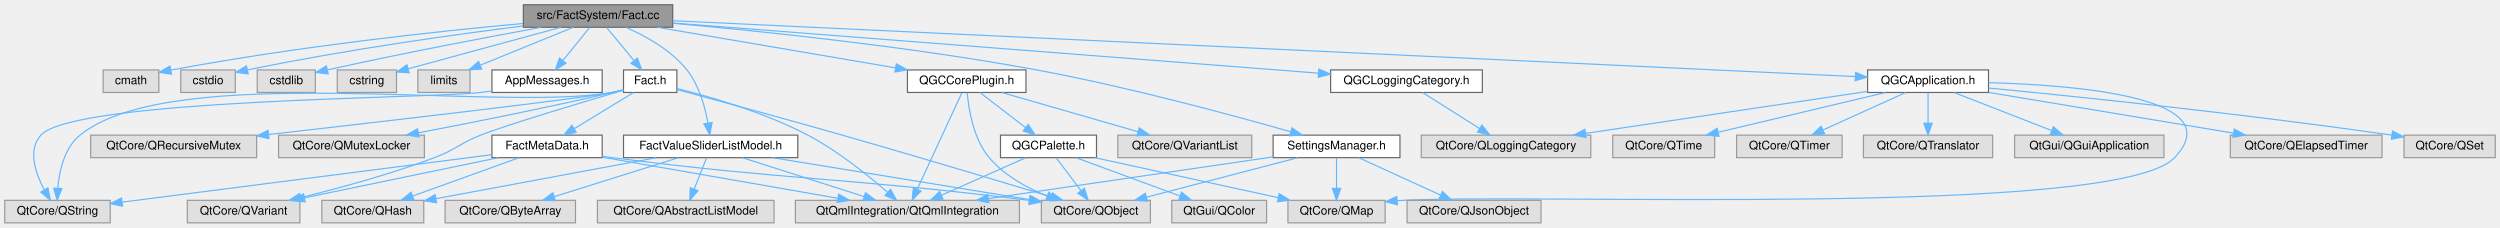
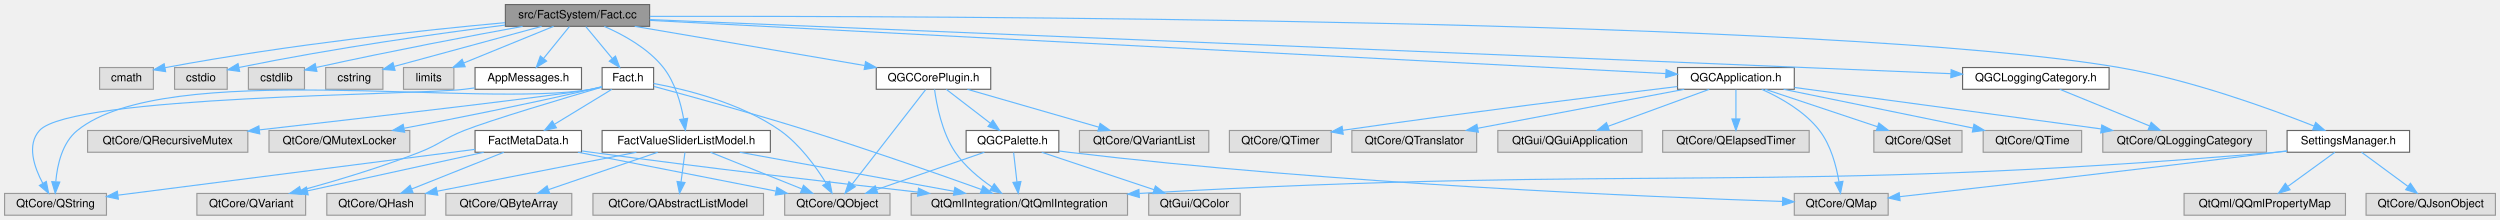
- <svg xmlns="http://www.w3.org/2000/svg" xmlns:xlink="http://www.w3.org/1999/xlink" width="2109pt" height="192pt" viewBox="0.00 0.00 2109.00 192.00">
+ <svg xmlns="http://www.w3.org/2000/svg" xmlns:xlink="http://www.w3.org/1999/xlink" width="2184pt" height="192pt" viewBox="0.00 0.00 2184.00 192.00">
  <g id="graph0" class="graph" transform="scale(1 1) rotate(0) translate(4 188)">
    <g id="Node000001" class="node">
      <g id="a_Node000001">
        <a xlink:title=" ">
          <polygon fill="#999999" stroke="#666666" points="563.5,-184 437.5,-184 437.5,-165 563.5,-165 563.5,-184" />
          <text text-anchor="middle" x="500.5" y="-172" font-family="Helvetica,sans-Serif" font-size="10.00">src/FactSystem/Fact.cc</text>
        </a>
      </g>
    </g>
    <g id="Node000002" class="node">
      <g id="a_Node000002">
        <a xlink:title=" ">
          <polygon fill="#e0e0e0" stroke="#999999" points="130,-129 83,-129 83,-110 130,-110 130,-129" />
          <text text-anchor="middle" x="106.5" y="-117" font-family="Helvetica,sans-Serif" font-size="10.00">cmath</text>
        </a>
      </g>
    </g>
    <g id="edge1_Node000001_Node000002" class="edge">
      <g id="a_edge1_Node000001_Node000002">
        <a xlink:title=" ">
          <path fill="none" stroke="#63b8ff" d="M437.19,-168.2C366.92,-161.75 250.05,-149.37 140.14,-128.88" />
          <polygon fill="#63b8ff" stroke="#63b8ff" points="140.69,-125.42 130.21,-127 139.39,-132.3 140.69,-125.42" />
        </a>
      </g>
    </g>
    <g id="Node000003" class="node">
      <g id="a_Node000003">
        <a xlink:title=" ">
          <polygon fill="#e0e0e0" stroke="#999999" points="194.5,-129 148.5,-129 148.5,-110 194.5,-110 194.5,-129" />
          <text text-anchor="middle" x="171.5" y="-117" font-family="Helvetica,sans-Serif" font-size="10.00">cstdio</text>
        </a>
      </g>
    </g>
    <g id="edge2_Node000001_Node000003" class="edge">
      <g id="a_edge2_Node000001_Node000003">
        <a xlink:title=" ">
          <path fill="none" stroke="#63b8ff" d="M437.28,-166.09C379.14,-158.81 290.41,-146.53 204.74,-129.06" />
          <polygon fill="#63b8ff" stroke="#63b8ff" points="205.35,-125.62 194.85,-127.02 203.93,-132.47 205.35,-125.62" />
        </a>
      </g>
    </g>
    <g id="Node000004" class="node">
      <g id="a_Node000004">
        <a xlink:title=" ">
          <polygon fill="#e0e0e0" stroke="#999999" points="262,-129 213,-129 213,-110 262,-110 262,-129" />
          <text text-anchor="middle" x="237.5" y="-117" font-family="Helvetica,sans-Serif" font-size="10.00">cstdlib</text>
        </a>
      </g>
    </g>
    <g id="edge3_Node000001_Node000004" class="edge">
      <g id="a_edge3_Node000001_Node000004">
        <a xlink:title=" ">
          <path fill="none" stroke="#63b8ff" d="M452.54,-164.95C408.28,-156.88 340.5,-144.09 272.39,-129.1" />
          <polygon fill="#63b8ff" stroke="#63b8ff" points="272.87,-125.62 262.35,-126.87 271.35,-132.45 272.87,-125.62" />
        </a>
      </g>
    </g>
    <g id="Node000005" class="node">
      <g id="a_Node000005">
        <a xlink:title=" ">
          <polygon fill="#e0e0e0" stroke="#999999" points="330.5,-129 280.5,-129 280.5,-110 330.5,-110 330.5,-129" />
          <text text-anchor="middle" x="305.5" y="-117" font-family="Helvetica,sans-Serif" font-size="10.00">cstring</text>
        </a>
      </g>
    </g>
    <g id="edge4_Node000001_Node000005" class="edge">
      <g id="a_edge4_Node000001_Node000005">
        <a xlink:title=" ">
          <path fill="none" stroke="#63b8ff" d="M469.17,-164.98C433.94,-155.41 376.89,-139.9 340.3,-129.96" />
          <polygon fill="#63b8ff" stroke="#63b8ff" points="341.12,-126.55 330.55,-127.31 339.29,-133.31 341.12,-126.55" />
        </a>
      </g>
    </g>
    <g id="Node000006" class="node">
      <g id="a_Node000006">
        <a xlink:title=" ">
          <polygon fill="#e0e0e0" stroke="#999999" points="392.5,-129 348.5,-129 348.5,-110 392.5,-110 392.5,-129" />
          <text text-anchor="middle" x="370.5" y="-117" font-family="Helvetica,sans-Serif" font-size="10.00">limits</text>
        </a>
      </g>
    </g>
    <g id="edge5_Node000001_Node000006" class="edge">
      <g id="a_edge5_Node000001_Node000006">
        <a xlink:title=" ">
          <path fill="none" stroke="#63b8ff" d="M479.61,-164.98C458.42,-156.34 425.37,-142.87 401.2,-133.02" />
          <polygon fill="#63b8ff" stroke="#63b8ff" points="402.35,-129.7 391.77,-129.17 399.71,-136.19 402.35,-129.7" />
        </a>
      </g>
    </g>
    <g id="Node000007" class="node">
      <g id="a_Node000007">
        <a xlink:href="Fact_8h.html" target="_top" xlink:title=" ">
          <polygon fill="white" stroke="#666666" points="567,-129 522,-129 522,-110 567,-110 567,-129" />
          <text text-anchor="middle" x="544.5" y="-117" font-family="Helvetica,sans-Serif" font-size="10.00">Fact.h</text>
        </a>
      </g>
    </g>
    <g id="edge6_Node000001_Node000007" class="edge">
      <g id="a_edge6_Node000001_Node000007">
        <a xlink:title=" ">
          <path fill="none" stroke="#63b8ff" d="M507.77,-164.75C514.04,-157.18 523.29,-146.05 530.93,-136.84" />
          <polygon fill="#63b8ff" stroke="#63b8ff" points="533.67,-139.02 537.37,-129.09 528.29,-134.55 533.67,-139.02" />
        </a>
      </g>
    </g>
    <g id="Node000016" class="node">
      <g id="a_Node000016">
        <a xlink:href="FactValueSliderListModel_8h.html" target="_top" xlink:title=" ">
          <polygon fill="white" stroke="#666666" points="669,-74 522,-74 522,-55 669,-55 669,-74" />
          <text text-anchor="middle" x="595.5" y="-62" font-family="Helvetica,sans-Serif" font-size="10.00">FactValueSliderListModel.h</text>
        </a>
      </g>
    </g>
    <g id="edge19_Node000001_Node000016" class="edge">
      <g id="a_edge19_Node000001_Node000016">
        <a xlink:title=" ">
          <path fill="none" stroke="#63b8ff" d="M523.93,-164.91C540.53,-157.7 562.15,-145.85 575.5,-129 585.71,-116.12 590.75,-97.96 593.21,-84.36" />
          <polygon fill="#63b8ff" stroke="#63b8ff" points="596.71,-84.63 594.73,-74.22 589.78,-83.59 596.71,-84.63" />
        </a>
      </g>
    </g>
    <g id="Node000019" class="node">
      <g id="a_Node000019">
        <a xlink:href="AppMessages_8h.html" target="_top" xlink:title=" ">
          <polygon fill="white" stroke="#666666" points="504,-129 411,-129 411,-110 504,-110 504,-129" />
          <text text-anchor="middle" x="457.5" y="-117" font-family="Helvetica,sans-Serif" font-size="10.00">AppMessages.h</text>
        </a>
      </g>
    </g>
    <g id="edge25_Node000001_Node000019" class="edge">
      <g id="a_edge25_Node000001_Node000019">
        <a xlink:title=" ">
          <path fill="none" stroke="#63b8ff" d="M493.4,-164.75C487.33,-157.26 478.41,-146.28 470.99,-137.13" />
          <polygon fill="#63b8ff" stroke="#63b8ff" points="473.49,-134.65 464.47,-129.09 468.05,-139.06 473.49,-134.65" />
        </a>
      </g>
    </g>
    <g id="Node000020" class="node">
      <g id="a_Node000020">
        <a xlink:href="QGCApplication_8h.html" target="_top" xlink:title=" ">
-           <polygon fill="white" stroke="#666666" points="1673.5,-129 1571.5,-129 1571.5,-110 1673.5,-110 1673.5,-129" />
-           <text text-anchor="middle" x="1622.5" y="-117" font-family="Helvetica,sans-Serif" font-size="10.00">QGCApplication.h</text>
+           <polygon fill="white" stroke="#666666" points="1563.5,-129 1461.5,-129 1461.5,-110 1563.5,-110 1563.5,-129" />
+           <text text-anchor="middle" x="1512.5" y="-117" font-family="Helvetica,sans-Serif" font-size="10.00">QGCApplication.h</text>
        </a>
      </g>
    </g>
    <g id="edge27_Node000001_Node000020" class="edge">
      <g id="a_edge27_Node000001_Node000020">
        <a xlink:title=" ">
-           <path fill="none" stroke="#63b8ff" d="M563.63,-170.52C761.19,-161.19 1365.99,-132.62 1561.12,-123.4" />
-           <polygon fill="#63b8ff" stroke="#63b8ff" points="1561.37,-126.89 1571.19,-122.92 1561.04,-119.9 1561.37,-126.89" />
+           <path fill="none" stroke="#63b8ff" d="M563.81,-170.18C746.22,-160.63 1271.4,-133.13 1451.24,-123.71" />
+           <polygon fill="#63b8ff" stroke="#63b8ff" points="1451.51,-127.2 1461.32,-123.18 1451.15,-120.21 1451.51,-127.2" />
        </a>
      </g>
    </g>
    <g id="Node000029" class="node">
      <g id="a_Node000029">
        <a xlink:href="QGCCorePlugin_8h.html" target="_top" xlink:title=" ">
          <polygon fill="white" stroke="#666666" points="861.5,-129 761.5,-129 761.5,-110 861.5,-110 861.5,-129" />
          <text text-anchor="middle" x="811.5" y="-117" font-family="Helvetica,sans-Serif" font-size="10.00">QGCCorePlugin.h</text>
        </a>
      </g>
    </g>
    <g id="edge36_Node000001_Node000029" class="edge">
      <g id="a_edge36_Node000001_Node000029">
        <a xlink:title=" ">
          <path fill="none" stroke="#63b8ff" d="M550.47,-164.98C605.14,-155.67 692.75,-140.74 751.2,-130.78" />
          <polygon fill="#63b8ff" stroke="#63b8ff" points="752.13,-134.17 761.4,-129.04 750.95,-127.27 752.13,-134.17" />
        </a>
      </g>
    </g>
    <g id="Node000033" class="node">
      <g id="a_Node000033">
        <a xlink:href="QGCLoggingCategory_8h.html" target="_top" xlink:title=" ">
-           <polygon fill="white" stroke="#666666" points="1246.5,-129 1118.5,-129 1118.5,-110 1246.5,-110 1246.5,-129" />
-           <text text-anchor="middle" x="1182.5" y="-117" font-family="Helvetica,sans-Serif" font-size="10.00">QGCLoggingCategory.h</text>
+           <polygon fill="white" stroke="#666666" points="1838.5,-129 1710.5,-129 1710.5,-110 1838.5,-110 1838.5,-129" />
+           <text text-anchor="middle" x="1774.5" y="-117" font-family="Helvetica,sans-Serif" font-size="10.00">QGCLoggingCategory.h</text>
        </a>
      </g>
    </g>
    <g id="edge45_Node000001_Node000033" class="edge">
      <g id="a_edge45_Node000001_Node000033">
        <a xlink:title=" ">
-           <path fill="none" stroke="#63b8ff" d="M563.74,-168.59C690.06,-158.77 973.02,-136.78 1108.05,-126.29" />
-           <polygon fill="#63b8ff" stroke="#63b8ff" points="1108.6,-129.75 1118.3,-125.49 1108.05,-122.77 1108.6,-129.75" />
+           <path fill="none" stroke="#63b8ff" d="M563.63,-170.89C729.16,-164.05 1189.35,-145.01 1572.5,-129 1614.83,-127.23 1662.16,-125.24 1700.35,-123.63" />
+           <polygon fill="#63b8ff" stroke="#63b8ff" points="1700.52,-127.13 1710.36,-123.21 1700.22,-120.13 1700.52,-127.13" />
        </a>
      </g>
    </g>
    <g id="Node000034" class="node">
      <g id="a_Node000034">
        <a xlink:href="SettingsManager_8h.html" target="_top" xlink:title=" ">
-           <polygon fill="white" stroke="#666666" points="1177,-74 1070,-74 1070,-55 1177,-55 1177,-74" />
-           <text text-anchor="middle" x="1123.5" y="-62" font-family="Helvetica,sans-Serif" font-size="10.00">SettingsManager.h</text>
+           <polygon fill="white" stroke="#666666" points="2101,-74 1994,-74 1994,-55 2101,-55 2101,-74" />
+           <text text-anchor="middle" x="2047.5" y="-62" font-family="Helvetica,sans-Serif" font-size="10.00">SettingsManager.h</text>
        </a>
      </g>
    </g>
    <g id="edge47_Node000001_Node000034" class="edge">
      <g id="a_edge47_Node000001_Node000034">
        <a xlink:title=" ">
-           <path fill="none" stroke="#63b8ff" d="M563.71,-168.34C637.67,-161.75 763.62,-148.76 870.5,-129 947.36,-114.79 1035.59,-90.87 1084.92,-76.8" />
-           <polygon fill="#63b8ff" stroke="#63b8ff" points="1085.9,-80.16 1094.54,-74.04 1083.97,-73.43 1085.9,-80.16" />
+           <path fill="none" stroke="#63b8ff" d="M563.71,-173.7C795.17,-174.1 1596,-172.23 1847.5,-129 1909.46,-118.35 1978.77,-93.2 2017.37,-77.94" />
+           <polygon fill="#63b8ff" stroke="#63b8ff" points="2018.97,-81.07 2026.95,-74.1 2016.37,-74.57 2018.97,-81.07" />
        </a>
      </g>
    </g>
    <g id="Node000008" class="node">
      <g id="a_Node000008">
        <a xlink:title=" ">
          <polygon fill="#e0e0e0" stroke="#999999" points="354,-74 231,-74 231,-55 354,-55 354,-74" />
          <text text-anchor="middle" x="292.5" y="-62" font-family="Helvetica,sans-Serif" font-size="10.00">QtCore/QMutexLocker</text>
        </a>
      </g>
    </g>
    <g id="edge7_Node000007_Node000008" class="edge">
      <g id="a_edge7_Node000007_Node000008">
        <a xlink:title=" ">
          <path fill="none" stroke="#63b8ff" d="M521.82,-112.29C518.69,-111.49 515.52,-110.71 512.5,-110 457.23,-97.08 393.64,-84.46 349.08,-75.98" />
          <polygon fill="#63b8ff" stroke="#63b8ff" points="349.51,-72.49 339.03,-74.07 348.2,-79.37 349.51,-72.49" />
        </a>
      </g>
    </g>
    <g id="Node000009" class="node">
      <g id="a_Node000009">
        <a xlink:title=" ">
-           <polygon fill="#e0e0e0" stroke="#999999" points="966.5,-19 874.5,-19 874.5,0 966.5,0 966.5,-19" />
-           <text text-anchor="middle" x="920.5" y="-7" font-family="Helvetica,sans-Serif" font-size="10.00">QtCore/QObject</text>
+           <polygon fill="#e0e0e0" stroke="#999999" points="773.5,-19 681.5,-19 681.5,0 773.5,0 773.5,-19" />
+           <text text-anchor="middle" x="727.5" y="-7" font-family="Helvetica,sans-Serif" font-size="10.00">QtCore/QObject</text>
        </a>
      </g>
    </g>
    <g id="edge8_Node000007_Node000009" class="edge">
      <g id="a_edge8_Node000007_Node000009">
        <a xlink:title=" ">
-           <path fill="none" stroke="#63b8ff" d="M567.08,-112.45C598.42,-104.03 656.86,-88.18 706.5,-74 768.42,-56.31 840.13,-34.83 882.82,-21.93" />
-           <polygon fill="#63b8ff" stroke="#63b8ff" points="883.95,-25.25 892.51,-19 881.93,-18.55 883.95,-25.25" />
+           <path fill="none" stroke="#63b8ff" d="M567,-115.06C594.99,-109.91 643.25,-98.11 677.5,-74 694.65,-61.93 708.82,-42.3 717.65,-28.06" />
+           <polygon fill="#63b8ff" stroke="#63b8ff" points="720.8,-29.61 722.87,-19.22 714.77,-26.05 720.8,-29.61" />
        </a>
      </g>
    </g>
    <g id="Node000010" class="node">
      <g id="a_Node000010">
        <a xlink:title=" ">
          <polygon fill="#e0e0e0" stroke="#999999" points="212.5,-74 72.5,-74 72.5,-55 212.5,-55 212.5,-74" />
          <text text-anchor="middle" x="142.5" y="-62" font-family="Helvetica,sans-Serif" font-size="10.00">QtCore/QRecursiveMutex</text>
        </a>
      </g>
    </g>
    <g id="edge9_Node000007_Node000010" class="edge">
      <g id="a_edge9_Node000007_Node000010">
        <a xlink:title=" ">
          <path fill="none" stroke="#63b8ff" d="M521.86,-112.07C518.73,-111.3 515.55,-110.59 512.5,-110 484.78,-104.68 322.92,-85.93 222.68,-74.54" />
          <polygon fill="#63b8ff" stroke="#63b8ff" points="222.91,-71.04 212.58,-73.39 222.12,-78 222.91,-71.04" />
        </a>
      </g>
    </g>
    <g id="Node000011" class="node">
      <g id="a_Node000011">
        <a xlink:title=" ">
          <polygon fill="#e0e0e0" stroke="#999999" points="89,-19 0,-19 0,0 89,0 89,-19" />
          <text text-anchor="middle" x="44.5" y="-7" font-family="Helvetica,sans-Serif" font-size="10.00">QtCore/QString</text>
        </a>
      </g>
    </g>
    <g id="edge10_Node000007_Node000011" class="edge">
      <g id="a_edge10_Node000007_Node000011">
        <a xlink:title=" ">
          <path fill="none" stroke="#63b8ff" d="M521.89,-111.95C518.75,-111.21 515.56,-110.52 512.5,-110 413.84,-93.08 141.33,-136.94 63.5,-74 50.37,-63.38 46.05,-44.07 44.75,-29.52" />
          <polygon fill="#63b8ff" stroke="#63b8ff" points="48.23,-28.95 44.25,-19.13 41.24,-29.29 48.23,-28.95" />
        </a>
      </g>
    </g>
    <g id="Node000012" class="node">
      <g id="a_Node000012">
        <a xlink:title=" ">
-           <polygon fill="#e0e0e0" stroke="#999999" points="249,-19 154,-19 154,0 249,0 249,-19" />
-           <text text-anchor="middle" x="201.5" y="-7" font-family="Helvetica,sans-Serif" font-size="10.00">QtCore/QVariant</text>
+           <polygon fill="#e0e0e0" stroke="#999999" points="263,-19 168,-19 168,0 263,0 263,-19" />
+           <text text-anchor="middle" x="215.5" y="-7" font-family="Helvetica,sans-Serif" font-size="10.00">QtCore/QVariant</text>
        </a>
      </g>
    </g>
    <g id="edge11_Node000007_Node000012" class="edge">
      <g id="a_edge11_Node000007_Node000012">
        <a xlink:title=" ">
-           <path fill="none" stroke="#63b8ff" d="M521.92,-111.93C487.53,-101.84 423.68,-82.79 401.5,-74 383.58,-66.89 380.53,-61.82 362.5,-55 325.54,-41.03 282.32,-29.32 249.96,-21.43" />
-           <polygon fill="#63b8ff" stroke="#63b8ff" points="250.41,-17.93 239.86,-19 248.77,-24.74 250.41,-17.93" />
+           <path fill="none" stroke="#63b8ff" d="M521.92,-111.93C487.53,-101.84 423.68,-82.79 401.5,-74 383.58,-66.89 380.45,-62.04 362.5,-55 328.41,-41.64 288.6,-29.81 259.01,-21.71" />
+           <polygon fill="#63b8ff" stroke="#63b8ff" points="259.57,-18.23 249,-19 257.74,-24.99 259.57,-18.23" />
        </a>
      </g>
    </g>
    <g id="Node000013" class="node">
      <g id="a_Node000013">
        <a xlink:title=" ">
-           <polygon fill="#e0e0e0" stroke="#999999" points="856,-19 667,-19 667,0 856,0 856,-19" />
-           <text text-anchor="middle" x="761.5" y="-7" font-family="Helvetica,sans-Serif" font-size="10.00">QtQmlIntegration/QtQmlIntegration</text>
+           <polygon fill="#e0e0e0" stroke="#999999" points="981,-19 792,-19 792,0 981,0 981,-19" />
+           <text text-anchor="middle" x="886.5" y="-7" font-family="Helvetica,sans-Serif" font-size="10.00">QtQmlIntegration/QtQmlIntegration</text>
        </a>
      </g>
    </g>
    <g id="edge12_Node000007_Node000013" class="edge">
      <g id="a_edge12_Node000007_Node000013">
        <a xlink:title=" ">
-           <path fill="none" stroke="#63b8ff" d="M567.05,-113.34C594.25,-106.59 640.88,-93.3 677.5,-74 702.84,-60.64 728.63,-39.85 744.82,-25.72" />
-           <polygon fill="#63b8ff" stroke="#63b8ff" points="747.22,-28.28 752.37,-19.02 742.57,-23.05 747.22,-28.28" />
+           <path fill="none" stroke="#63b8ff" d="M567.23,-112.47C597.87,-104.26 654.05,-88.86 701.5,-74 754.97,-57.26 816.36,-35.72 853.25,-22.52" />
+           <polygon fill="#63b8ff" stroke="#63b8ff" points="854.75,-25.7 862.98,-19.03 852.39,-19.12 854.75,-25.7" />
        </a>
      </g>
    </g>
    <g id="Node000014" class="node">
      <g id="a_Node000014">
        <a xlink:href="FactMetaData_8h.html" target="_top" xlink:title=" ">
          <polygon fill="white" stroke="#666666" points="504,-74 411,-74 411,-55 504,-55 504,-74" />
          <text text-anchor="middle" x="457.5" y="-62" font-family="Helvetica,sans-Serif" font-size="10.00">FactMetaData.h</text>
        </a>
      </g>
    </g>
    <g id="edge13_Node000007_Node000014" class="edge">
      <g id="a_edge13_Node000007_Node000014">
        <a xlink:title=" ">
          <path fill="none" stroke="#63b8ff" d="M530.52,-109.98C517.03,-101.77 496.37,-89.18 480.46,-79.49" />
          <polygon fill="#63b8ff" stroke="#63b8ff" points="482.09,-76.38 471.73,-74.17 478.45,-82.36 482.09,-76.38" />
        </a>
      </g>
    </g>
    <g id="edge15_Node000014_Node000009" class="edge">
      <g id="a_edge15_Node000014_Node000009">
        <a xlink:title=" ">
-           <path fill="none" stroke="#63b8ff" d="M504.28,-56.1C507.06,-55.72 509.82,-55.34 512.5,-55 665.28,-35.39 706.8,-38.66 864.33,-18.95" />
-           <polygon fill="#63b8ff" stroke="#63b8ff" points="864.9,-22.41 874.38,-17.68 864.02,-15.46 864.9,-22.41" />
+           <path fill="none" stroke="#63b8ff" d="M500.88,-54.98C547.88,-45.76 622.93,-31.03 673.66,-21.07" />
+           <polygon fill="#63b8ff" stroke="#63b8ff" points="674.64,-24.44 683.78,-19.08 673.29,-17.57 674.64,-24.44" />
        </a>
      </g>
    </g>
    <g id="edge16_Node000014_Node000011" class="edge">
      <g id="a_edge16_Node000014_Node000011">
        <a xlink:title=" ">
          <path fill="none" stroke="#63b8ff" d="M410.93,-57.52C334.05,-47.66 180.98,-28.01 99.12,-17.51" />
          <polygon fill="#63b8ff" stroke="#63b8ff" points="99.39,-14.02 89.02,-16.21 98.5,-20.96 99.39,-14.02" />
        </a>
      </g>
    </g>
    <g id="edge17_Node000014_Node000012" class="edge">
      <g id="a_edge17_Node000014_Node000012">
        <a xlink:title=" ">
-           <path fill="none" stroke="#63b8ff" d="M416.37,-54.98C371.9,-45.78 300.95,-31.09 252.85,-21.13" />
-           <polygon fill="#63b8ff" stroke="#63b8ff" points="253.46,-17.68 242.95,-19.08 252.04,-24.54 253.46,-17.68" />
+           <path fill="none" stroke="#63b8ff" d="M418.62,-54.98C376.76,-45.82 310.07,-31.21 264.62,-21.26" />
+           <polygon fill="#63b8ff" stroke="#63b8ff" points="265.2,-17.8 254.69,-19.08 263.71,-24.64 265.2,-17.8" />
        </a>
      </g>
    </g>
    <g id="edge18_Node000014_Node000013" class="edge">
      <g id="a_edge18_Node000014_Node000013">
        <a xlink:title=" ">
-           <path fill="none" stroke="#63b8ff" d="M504,-55.39C557.27,-46.11 644.65,-30.87 702.63,-20.76" />
-           <polygon fill="#63b8ff" stroke="#63b8ff" points="703.49,-24.17 712.74,-19 702.29,-17.27 703.49,-24.17" />
+           <path fill="none" stroke="#63b8ff" d="M504.29,-56.15C507.07,-55.75 509.82,-55.37 512.5,-55 610,-41.67 722.11,-28.63 797.97,-20.15" />
+           <polygon fill="#63b8ff" stroke="#63b8ff" points="798.41,-23.63 807.96,-19.04 797.63,-16.67 798.41,-23.63" />
        </a>
      </g>
    </g>
    <g id="Node000015" class="node">
      <g id="a_Node000015">
        <a xlink:title=" ">
-           <polygon fill="#e0e0e0" stroke="#999999" points="353.5,-19 267.5,-19 267.5,0 353.5,0 353.5,-19" />
-           <text text-anchor="middle" x="310.5" y="-7" font-family="Helvetica,sans-Serif" font-size="10.00">QtCore/QHash</text>
+           <polygon fill="#e0e0e0" stroke="#999999" points="367.5,-19 281.5,-19 281.5,0 367.5,0 367.5,-19" />
+           <text text-anchor="middle" x="324.5" y="-7" font-family="Helvetica,sans-Serif" font-size="10.00">QtCore/QHash</text>
        </a>
      </g>
    </g>
    <g id="edge14_Node000014_Node000015" class="edge">
      <g id="a_edge14_Node000014_Node000015">
        <a xlink:title=" ">
-           <path fill="none" stroke="#63b8ff" d="M433.88,-54.98C409.6,-46.23 371.55,-32.51 344.13,-22.62" />
-           <polygon fill="#63b8ff" stroke="#63b8ff" points="345.14,-19.27 334.55,-19.17 342.77,-25.85 345.14,-19.27" />
+           <path fill="none" stroke="#63b8ff" d="M436.13,-54.98C414.35,-46.3 380.34,-32.75 355.58,-22.88" />
+           <polygon fill="#63b8ff" stroke="#63b8ff" points="356.84,-19.62 346.26,-19.17 354.25,-26.12 356.84,-19.62" />
        </a>
      </g>
    </g>
    <g id="edge23_Node000016_Node000009" class="edge">
      <g id="a_edge23_Node000016_Node000009">
        <a xlink:title=" ">
-           <path fill="none" stroke="#63b8ff" d="M647.72,-54.98C707,-45.32 803.36,-29.6 864.26,-19.67" />
-           <polygon fill="#63b8ff" stroke="#63b8ff" points="865.15,-23.07 874.46,-18.01 864.03,-16.16 865.15,-23.07" />
+           <path fill="none" stroke="#63b8ff" d="M616.71,-54.98C638.23,-46.34 671.78,-32.87 696.33,-23.02" />
+           <polygon fill="#63b8ff" stroke="#63b8ff" points="697.93,-26.14 705.91,-19.17 695.32,-19.65 697.93,-26.14" />
        </a>
      </g>
    </g>
    <g id="edge24_Node000016_Node000013" class="edge">
      <g id="a_edge24_Node000016_Node000013">
        <a xlink:title=" ">
-           <path fill="none" stroke="#63b8ff" d="M622.17,-54.98C650.04,-46.09 693.95,-32.07 725.02,-22.15" />
-           <polygon fill="#63b8ff" stroke="#63b8ff" points="726.16,-25.46 734.62,-19.08 724.03,-18.79 726.16,-25.46" />
+           <path fill="none" stroke="#63b8ff" d="M642.25,-54.98C693.22,-45.7 774.81,-30.84 829.49,-20.88" />
+           <polygon fill="#63b8ff" stroke="#63b8ff" points="830.17,-24.32 839.38,-19.08 828.91,-17.43 830.17,-24.32" />
        </a>
      </g>
    </g>
    <g id="edge22_Node000016_Node000015" class="edge">
      <g id="a_edge22_Node000016_Node000015">
        <a xlink:title=" ">
-           <path fill="none" stroke="#63b8ff" d="M549.71,-54.98C499.01,-45.56 417.38,-30.38 363.83,-20.42" />
-           <polygon fill="#63b8ff" stroke="#63b8ff" points="364.31,-16.95 353.84,-18.56 363.03,-23.83 364.31,-16.95" />
+           <path fill="none" stroke="#63b8ff" d="M551.96,-54.98C504.55,-45.71 428.7,-30.88 377.77,-20.92" />
+           <polygon fill="#63b8ff" stroke="#63b8ff" points="378.42,-17.48 367.93,-18.99 377.08,-24.35 378.42,-17.48" />
        </a>
      </g>
    </g>
    <g id="Node000017" class="node">
      <g id="a_Node000017">
        <a xlink:title=" ">
-           <polygon fill="#e0e0e0" stroke="#999999" points="649,-19 500,-19 500,0 649,0 649,-19" />
-           <text text-anchor="middle" x="574.5" y="-7" font-family="Helvetica,sans-Serif" font-size="10.00">QtCore/QAbstractListModel</text>
+           <polygon fill="#e0e0e0" stroke="#999999" points="663,-19 514,-19 514,0 663,0 663,-19" />
+           <text text-anchor="middle" x="588.5" y="-7" font-family="Helvetica,sans-Serif" font-size="10.00">QtCore/QAbstractListModel</text>
        </a>
      </g>
    </g>
    <g id="edge20_Node000016_Node000017" class="edge">
      <g id="a_edge20_Node000016_Node000017">
        <a xlink:title=" ">
-           <path fill="none" stroke="#63b8ff" d="M592.03,-54.75C589.22,-47.65 585.16,-37.4 581.65,-28.56" />
-           <polygon fill="#63b8ff" stroke="#63b8ff" points="584.84,-27.1 577.9,-19.09 578.33,-29.68 584.84,-27.1" />
+           <path fill="none" stroke="#63b8ff" d="M594.34,-54.75C593.43,-47.8 592.11,-37.85 590.96,-29.13" />
+           <polygon fill="#63b8ff" stroke="#63b8ff" points="594.41,-28.54 589.63,-19.09 587.47,-29.46 594.41,-28.54" />
        </a>
      </g>
    </g>
    <g id="Node000018" class="node">
      <g id="a_Node000018">
        <a xlink:title=" ">
-           <polygon fill="#e0e0e0" stroke="#999999" points="481.5,-19 371.5,-19 371.5,0 481.5,0 481.5,-19" />
-           <text text-anchor="middle" x="426.5" y="-7" font-family="Helvetica,sans-Serif" font-size="10.00">QtCore/QByteArray</text>
+           <polygon fill="#e0e0e0" stroke="#999999" points="495.5,-19 385.5,-19 385.5,0 495.5,0 495.5,-19" />
+           <text text-anchor="middle" x="440.5" y="-7" font-family="Helvetica,sans-Serif" font-size="10.00">QtCore/QByteArray</text>
        </a>
      </g>
    </g>
    <g id="edge21_Node000016_Node000018" class="edge">
      <g id="a_edge21_Node000016_Node000018">
        <a xlink:title=" ">
-           <path fill="none" stroke="#63b8ff" d="M568.35,-54.98C539.97,-46.09 495.27,-32.07 463.64,-22.15" />
-           <polygon fill="#63b8ff" stroke="#63b8ff" points="464.45,-18.73 453.87,-19.08 462.36,-25.41 464.45,-18.73" />
+           <path fill="none" stroke="#63b8ff" d="M570.6,-54.98C544.8,-46.16 504.28,-32.31 475.32,-22.41" />
+           <polygon fill="#63b8ff" stroke="#63b8ff" points="476.19,-19.01 465.6,-19.08 473.93,-25.63 476.19,-19.01" />
        </a>
      </g>
    </g>
    <g id="edge26_Node000019_Node000011" class="edge">
      <g id="a_edge26_Node000019_Node000011">
        <a xlink:title=" ">
          <path fill="none" stroke="#63b8ff" d="M410.78,-111.22C407.64,-110.79 404.53,-110.38 401.5,-110 360.4,-104.89 58.34,-104.67 30.5,-74 19.16,-61.5 25.84,-41.95 33.36,-27.84" />
          <polygon fill="#63b8ff" stroke="#63b8ff" points="36.45,-29.49 38.49,-19.09 30.41,-25.95 36.45,-29.49" />
        </a>
      </g>
    </g>
    <g id="Node000021" class="node">
      <g id="a_Node000021">
        <a xlink:title=" ">
-           <polygon fill="#e0e0e0" stroke="#999999" points="2005.5,-74 1877.5,-74 1877.5,-55 2005.5,-55 2005.5,-74" />
-           <text text-anchor="middle" x="1941.5" y="-62" font-family="Helvetica,sans-Serif" font-size="10.00">QtCore/QElapsedTimer</text>
+           <polygon fill="#e0e0e0" stroke="#999999" points="1576.5,-74 1448.5,-74 1448.5,-55 1576.5,-55 1576.5,-74" />
+           <text text-anchor="middle" x="1512.5" y="-62" font-family="Helvetica,sans-Serif" font-size="10.00">QtCore/QElapsedTimer</text>
        </a>
      </g>
    </g>
    <g id="edge28_Node000020_Node000021" class="edge">
      <g id="a_edge28_Node000020_Node000021">
        <a xlink:title=" ">
-           <path fill="none" stroke="#63b8ff" d="M1673.75,-109.98C1729.94,-100.65 1820.07,-85.67 1880.02,-75.71" />
-           <polygon fill="#63b8ff" stroke="#63b8ff" points="1880.82,-79.13 1890.11,-74.04 1879.67,-72.22 1880.82,-79.13" />
+           <path fill="none" stroke="#63b8ff" d="M1512.5,-109.75C1512.5,-102.8 1512.5,-92.85 1512.5,-84.13" />
+           <polygon fill="#63b8ff" stroke="#63b8ff" points="1516,-84.09 1512.5,-74.09 1509,-84.09 1516,-84.09" />
        </a>
      </g>
    </g>
    <g id="Node000022" class="node">
      <g id="a_Node000022">
        <a xlink:title=" ">
-           <polygon fill="#e0e0e0" stroke="#999999" points="1338,-74 1195,-74 1195,-55 1338,-55 1338,-74" />
-           <text text-anchor="middle" x="1266.5" y="-62" font-family="Helvetica,sans-Serif" font-size="10.00">QtCore/QLoggingCategory</text>
+           <polygon fill="#e0e0e0" stroke="#999999" points="1976,-74 1833,-74 1833,-55 1976,-55 1976,-74" />
+           <text text-anchor="middle" x="1904.5" y="-62" font-family="Helvetica,sans-Serif" font-size="10.00">QtCore/QLoggingCategory</text>
        </a>
      </g>
    </g>
    <g id="edge29_Node000020_Node000022" class="edge">
      <g id="a_edge29_Node000020_Node000022">
        <a xlink:title=" ">
-           <path fill="none" stroke="#63b8ff" d="M1571.49,-110.91C1508.91,-101.59 1402.64,-85.77 1333.52,-75.48" />
-           <polygon fill="#63b8ff" stroke="#63b8ff" points="1334,-72.01 1323.6,-74 1332.97,-78.93 1334,-72.01" />
+           <path fill="none" stroke="#63b8ff" d="M1563.75,-111.57C1632.07,-102.33 1753.42,-85.93 1831.35,-75.39" />
+           <polygon fill="#63b8ff" stroke="#63b8ff" points="1832.13,-78.82 1841.57,-74.01 1831.19,-71.88 1832.13,-78.82" />
        </a>
      </g>
    </g>
    <g id="Node000023" class="node">
      <g id="a_Node000023">
        <a xlink:title=" ">
-           <polygon fill="#e0e0e0" stroke="#999999" points="1164.5,-19 1082.5,-19 1082.5,0 1164.5,0 1164.5,-19" />
-           <text text-anchor="middle" x="1123.5" y="-7" font-family="Helvetica,sans-Serif" font-size="10.00">QtCore/QMap</text>
+           <polygon fill="#e0e0e0" stroke="#999999" points="1645.5,-19 1563.5,-19 1563.5,0 1645.5,0 1645.5,-19" />
+           <text text-anchor="middle" x="1604.5" y="-7" font-family="Helvetica,sans-Serif" font-size="10.00">QtCore/QMap</text>
        </a>
      </g>
    </g>
    <g id="edge30_Node000020_Node000023" class="edge">
      <g id="a_edge30_Node000020_Node000023">
        <a xlink:title=" ">
-           <path fill="none" stroke="#63b8ff" d="M1673.63,-118.24C1749.56,-116.21 1878.33,-105.52 1830.5,-55 1782,-3.77 1283.11,-25.46 1174.88,-18.73" />
-           <polygon fill="#63b8ff" stroke="#63b8ff" points="1174.9,-15.22 1164.65,-17.88 1174.32,-22.2 1174.9,-15.22" />
+           <path fill="none" stroke="#63b8ff" d="M1535.04,-109.97C1551.28,-102.72 1572.54,-90.81 1585.5,-74 1595.49,-61.04 1600.25,-42.89 1602.5,-29.31" />
+           <polygon fill="#63b8ff" stroke="#63b8ff" points="1606,-29.57 1603.86,-19.19 1599.06,-28.64 1606,-29.57" />
        </a>
      </g>
    </g>
    <g id="Node000024" class="node">
      <g id="a_Node000024">
        <a xlink:title=" ">
-           <polygon fill="#e0e0e0" stroke="#999999" points="2101,-74 2024,-74 2024,-55 2101,-55 2101,-74" />
-           <text text-anchor="middle" x="2062.5" y="-62" font-family="Helvetica,sans-Serif" font-size="10.00">QtCore/QSet</text>
+           <polygon fill="#e0e0e0" stroke="#999999" points="1710,-74 1633,-74 1633,-55 1710,-55 1710,-74" />
+           <text text-anchor="middle" x="1671.5" y="-62" font-family="Helvetica,sans-Serif" font-size="10.00">QtCore/QSet</text>
        </a>
      </g>
    </g>
    <g id="edge31_Node000020_Node000024" class="edge">
      <g id="a_edge31_Node000020_Node000024">
        <a xlink:title=" ">
-           <path fill="none" stroke="#63b8ff" d="M1673.69,-113.72C1746.76,-106.66 1885.39,-92.43 2013.75,-74.02" />
-           <polygon fill="#63b8ff" stroke="#63b8ff" points="2014.36,-77.47 2023.76,-72.57 2013.36,-70.54 2014.36,-77.47" />
+           <path fill="none" stroke="#63b8ff" d="M1538.05,-109.98C1564.62,-101.13 1606.44,-87.19 1636.17,-77.28" />
+           <polygon fill="#63b8ff" stroke="#63b8ff" points="1637.37,-80.56 1645.75,-74.08 1635.16,-73.92 1637.37,-80.56" />
        </a>
      </g>
    </g>
    <g id="Node000025" class="node">
      <g id="a_Node000025">
        <a xlink:title=" ">
-           <polygon fill="#e0e0e0" stroke="#999999" points="1442.5,-74 1356.5,-74 1356.5,-55 1442.5,-55 1442.5,-74" />
-           <text text-anchor="middle" x="1399.5" y="-62" font-family="Helvetica,sans-Serif" font-size="10.00">QtCore/QTime</text>
+           <polygon fill="#e0e0e0" stroke="#999999" points="1814.5,-74 1728.5,-74 1728.5,-55 1814.5,-55 1814.5,-74" />
+           <text text-anchor="middle" x="1771.5" y="-62" font-family="Helvetica,sans-Serif" font-size="10.00">QtCore/QTime</text>
        </a>
      </g>
    </g>
    <g id="edge32_Node000020_Node000025" class="edge">
      <g id="a_edge32_Node000020_Node000025">
        <a xlink:title=" ">
-           <path fill="none" stroke="#63b8ff" d="M1586.67,-109.98C1548.34,-100.87 1487.42,-86.4 1445.55,-76.45" />
-           <polygon fill="#63b8ff" stroke="#63b8ff" points="1446.15,-72.99 1435.61,-74.08 1444.53,-79.8 1446.15,-72.99" />
+           <path fill="none" stroke="#63b8ff" d="M1554.11,-109.98C1599.1,-100.78 1670.89,-86.09 1719.55,-76.13" />
+           <polygon fill="#63b8ff" stroke="#63b8ff" points="1720.47,-79.52 1729.56,-74.08 1719.06,-72.66 1720.47,-79.52" />
        </a>
      </g>
    </g>
    <g id="Node000026" class="node">
      <g id="a_Node000026">
        <a xlink:title=" ">
-           <polygon fill="#e0e0e0" stroke="#999999" points="1550,-74 1461,-74 1461,-55 1550,-55 1550,-74" />
-           <text text-anchor="middle" x="1505.5" y="-62" font-family="Helvetica,sans-Serif" font-size="10.00">QtCore/QTimer</text>
+           <polygon fill="#e0e0e0" stroke="#999999" points="1159,-74 1070,-74 1070,-55 1159,-55 1159,-74" />
+           <text text-anchor="middle" x="1114.5" y="-62" font-family="Helvetica,sans-Serif" font-size="10.00">QtCore/QTimer</text>
        </a>
      </g>
    </g>
    <g id="edge33_Node000020_Node000026" class="edge">
      <g id="a_edge33_Node000020_Node000026">
        <a xlink:title=" ">
-           <path fill="none" stroke="#63b8ff" d="M1603.7,-109.98C1584.88,-101.46 1555.68,-88.23 1534,-78.41" />
-           <polygon fill="#63b8ff" stroke="#63b8ff" points="1535.19,-75.11 1524.64,-74.17 1532.3,-81.48 1535.19,-75.11" />
+           <path fill="none" stroke="#63b8ff" d="M1461.29,-112.39C1395.83,-104.48 1278.76,-89.95 1168.94,-74.17" />
+           <polygon fill="#63b8ff" stroke="#63b8ff" points="1169.42,-70.71 1159.02,-72.74 1168.42,-77.63 1169.42,-70.71" />
        </a>
      </g>
    </g>
    <g id="Node000027" class="node">
      <g id="a_Node000027">
        <a xlink:title=" ">
-           <polygon fill="#e0e0e0" stroke="#999999" points="1677,-74 1568,-74 1568,-55 1677,-55 1677,-74" />
-           <text text-anchor="middle" x="1622.5" y="-62" font-family="Helvetica,sans-Serif" font-size="10.00">QtCore/QTranslator</text>
+           <polygon fill="#e0e0e0" stroke="#999999" points="1286,-74 1177,-74 1177,-55 1286,-55 1286,-74" />
+           <text text-anchor="middle" x="1231.5" y="-62" font-family="Helvetica,sans-Serif" font-size="10.00">QtCore/QTranslator</text>
        </a>
      </g>
    </g>
    <g id="edge34_Node000020_Node000027" class="edge">
      <g id="a_edge34_Node000020_Node000027">
        <a xlink:title=" ">
-           <path fill="none" stroke="#63b8ff" d="M1622.5,-109.75C1622.5,-102.8 1622.5,-92.85 1622.5,-84.13" />
-           <polygon fill="#63b8ff" stroke="#63b8ff" points="1626,-84.09 1622.5,-74.09 1619,-84.09 1626,-84.09" />
+           <path fill="none" stroke="#63b8ff" d="M1467.35,-109.98C1418.24,-100.72 1339.68,-85.9 1286.88,-75.94" />
+           <polygon fill="#63b8ff" stroke="#63b8ff" points="1287.48,-72.5 1277,-74.08 1286.18,-79.37 1287.48,-72.5" />
        </a>
      </g>
    </g>
    <g id="Node000028" class="node">
      <g id="a_Node000028">
        <a xlink:title=" ">
-           <polygon fill="#e0e0e0" stroke="#999999" points="1821.5,-74 1695.5,-74 1695.5,-55 1821.5,-55 1821.5,-74" />
-           <text text-anchor="middle" x="1758.5" y="-62" font-family="Helvetica,sans-Serif" font-size="10.00">QtGui/QGuiApplication</text>
+           <polygon fill="#e0e0e0" stroke="#999999" points="1430.5,-74 1304.5,-74 1304.5,-55 1430.5,-55 1430.5,-74" />
+           <text text-anchor="middle" x="1367.5" y="-62" font-family="Helvetica,sans-Serif" font-size="10.00">QtGui/QGuiApplication</text>
        </a>
      </g>
    </g>
    <g id="edge35_Node000020_Node000028" class="edge">
      <g id="a_edge35_Node000020_Node000028">
        <a xlink:title=" ">
-           <path fill="none" stroke="#63b8ff" d="M1644.35,-109.98C1666.62,-101.3 1701.4,-87.75 1726.72,-77.88" />
-           <polygon fill="#63b8ff" stroke="#63b8ff" points="1728.21,-81.06 1736.25,-74.17 1725.66,-74.54 1728.21,-81.06" />
+           <path fill="none" stroke="#63b8ff" d="M1489.2,-109.98C1465.25,-101.23 1427.72,-87.51 1400.67,-77.62" />
+           <polygon fill="#63b8ff" stroke="#63b8ff" points="1401.81,-74.32 1391.22,-74.17 1399.41,-80.89 1401.81,-74.32" />
        </a>
      </g>
    </g>
    <g id="edge37_Node000029_Node000009" class="edge">
      <g id="a_edge37_Node000029_Node000009">
        <a xlink:title=" ">
-           <path fill="none" stroke="#63b8ff" d="M811.96,-109.66C813.09,-96.35 816.99,-71 830.5,-55 843.21,-39.94 862.25,-29.5 879.55,-22.54" />
-           <polygon fill="#63b8ff" stroke="#63b8ff" points="880.79,-25.82 888.93,-19.03 878.34,-19.26 880.79,-25.82" />
+           <path fill="none" stroke="#63b8ff" d="M804.63,-109.66C790.59,-91.61 758.44,-50.28 740.39,-27.08" />
+           <polygon fill="#63b8ff" stroke="#63b8ff" points="743.14,-24.9 734.23,-19.16 737.61,-29.2 743.14,-24.9" />
        </a>
      </g>
    </g>
    <g id="edge39_Node000029_Node000013" class="edge">
      <g id="a_edge39_Node000029_Node000013">
        <a xlink:title=" ">
-           <path fill="none" stroke="#63b8ff" d="M807.41,-109.66C799.2,-91.93 780.59,-51.73 769.75,-28.32" />
-           <polygon fill="#63b8ff" stroke="#63b8ff" points="772.89,-26.76 765.51,-19.16 766.53,-29.7 772.89,-26.76" />
+           <path fill="none" stroke="#63b8ff" d="M812.4,-110C814.11,-97.12 818.76,-72.34 830.5,-55 838.74,-42.83 851.33,-32.4 862.49,-24.7" />
+           <polygon fill="#63b8ff" stroke="#63b8ff" points="864.56,-27.53 871.02,-19.14 860.73,-21.67 864.56,-27.53" />
        </a>
      </g>
    </g>
    <g id="Node000030" class="node">
      <g id="a_Node000030">
        <a xlink:title=" ">
          <polygon fill="#e0e0e0" stroke="#999999" points="1052,-74 939,-74 939,-55 1052,-55 1052,-74" />
          <text text-anchor="middle" x="995.5" y="-62" font-family="Helvetica,sans-Serif" font-size="10.00">QtCore/QVariantList</text>
        </a>
      </g>
    </g>
    <g id="edge38_Node000029_Node000030" class="edge">
      <g id="a_edge38_Node000029_Node000030">
        <a xlink:title=" ">
          <path fill="none" stroke="#63b8ff" d="M841.06,-109.98C872.22,-101.01 921.47,-86.82 955.96,-76.89" />
          <polygon fill="#63b8ff" stroke="#63b8ff" points="957.07,-80.21 965.71,-74.08 955.13,-73.49 957.07,-80.21" />
        </a>
      </g>
    </g>
    <g id="Node000031" class="node">
      <g id="a_Node000031">
        <a xlink:href="QGCPalette_8h.html" target="_top" xlink:title=" ">
          <polygon fill="white" stroke="#666666" points="921,-74 840,-74 840,-55 921,-55 921,-74" />
          <text text-anchor="middle" x="880.5" y="-62" font-family="Helvetica,sans-Serif" font-size="10.00">QGCPalette.h</text>
        </a>
      </g>
    </g>
    <g id="edge40_Node000029_Node000031" class="edge">
      <g id="a_edge40_Node000029_Node000031">
        <a xlink:title=" ">
          <path fill="none" stroke="#63b8ff" d="M822.59,-109.98C832.99,-102 848.76,-89.88 861.22,-80.31" />
          <polygon fill="#63b8ff" stroke="#63b8ff" points="863.41,-83.04 869.21,-74.17 859.15,-77.49 863.41,-83.04" />
        </a>
      </g>
    </g>
    <g id="edge41_Node000031_Node000009" class="edge">
      <g id="a_edge41_Node000031_Node000009">
        <a xlink:title=" ">
-           <path fill="none" stroke="#63b8ff" d="M887.11,-54.75C892.76,-47.26 901.04,-36.28 907.95,-27.13" />
-           <polygon fill="#63b8ff" stroke="#63b8ff" points="910.79,-29.18 914.02,-19.09 905.2,-24.96 910.79,-29.18" />
+           <path fill="none" stroke="#63b8ff" d="M855.92,-54.98C830.45,-46.16 790.46,-32.31 761.87,-22.41" />
+           <polygon fill="#63b8ff" stroke="#63b8ff" points="762.87,-19.05 752.27,-19.08 760.58,-25.66 762.87,-19.05" />
        </a>
      </g>
    </g>
    <g id="edge44_Node000031_Node000013" class="edge">
      <g id="a_edge44_Node000031_Node000013">
        <a xlink:title=" ">
-           <path fill="none" stroke="#63b8ff" d="M861.38,-54.98C842.15,-46.42 812.27,-33.11 790.19,-23.28" />
-           <polygon fill="#63b8ff" stroke="#63b8ff" points="791.53,-20.04 780.97,-19.17 788.68,-26.44 791.53,-20.04" />
+           <path fill="none" stroke="#63b8ff" d="M881.49,-54.75C882.28,-47.8 883.4,-37.85 884.39,-29.13" />
+           <polygon fill="#63b8ff" stroke="#63b8ff" points="887.88,-29.42 885.53,-19.09 880.92,-28.63 887.88,-29.42" />
        </a>
      </g>
    </g>
    <g id="edge43_Node000031_Node000023" class="edge">
      <g id="a_edge43_Node000031_Node000023">
        <a xlink:title=" ">
-           <path fill="none" stroke="#63b8ff" d="M919.54,-54.98C961.58,-45.82 1028.54,-31.21 1074.18,-21.26" />
-           <polygon fill="#63b8ff" stroke="#63b8ff" points="1075.13,-24.63 1084.15,-19.08 1073.64,-17.79 1075.13,-24.63" />
+           <path fill="none" stroke="#63b8ff" d="M921.09,-56.12C923.93,-55.71 926.76,-55.33 929.5,-55 1161.32,-27.33 1440.14,-15.8 1553.17,-12.03" />
+           <polygon fill="#63b8ff" stroke="#63b8ff" points="1553.39,-15.52 1563.27,-11.7 1553.16,-8.53 1553.39,-15.52" />
        </a>
      </g>
    </g>
    <g id="Node000032" class="node">
      <g id="a_Node000032">
        <a xlink:title=" ">
-           <polygon fill="#e0e0e0" stroke="#999999" points="1064.5,-19 984.5,-19 984.5,0 1064.5,0 1064.5,-19" />
-           <text text-anchor="middle" x="1024.5" y="-7" font-family="Helvetica,sans-Serif" font-size="10.00">QtGui/QColor</text>
+           <polygon fill="#e0e0e0" stroke="#999999" points="1079.5,-19 999.5,-19 999.5,0 1079.5,0 1079.5,-19" />
+           <text text-anchor="middle" x="1039.5" y="-7" font-family="Helvetica,sans-Serif" font-size="10.00">QtGui/QColor</text>
        </a>
      </g>
    </g>
    <g id="edge42_Node000031_Node000032" class="edge">
      <g id="a_edge42_Node000031_Node000032">
        <a xlink:title=" ">
-           <path fill="none" stroke="#63b8ff" d="M903.64,-54.98C927.32,-46.27 964.37,-32.63 991.21,-22.75" />
-           <polygon fill="#63b8ff" stroke="#63b8ff" points="992.77,-25.91 1000.94,-19.17 990.35,-19.34 992.77,-25.91" />
+           <path fill="none" stroke="#63b8ff" d="M906.05,-54.98C932.62,-46.13 974.44,-32.19 1004.17,-22.28" />
+           <polygon fill="#63b8ff" stroke="#63b8ff" points="1005.37,-25.56 1013.75,-19.08 1003.16,-18.92 1005.37,-25.56" />
        </a>
      </g>
    </g>
    <g id="edge46_Node000033_Node000022" class="edge">
      <g id="a_edge46_Node000033_Node000022">
        <a xlink:title=" ">
-           <path fill="none" stroke="#63b8ff" d="M1196,-109.98C1208.9,-101.84 1228.6,-89.41 1243.9,-79.76" />
-           <polygon fill="#63b8ff" stroke="#63b8ff" points="1246.17,-82.47 1252.76,-74.17 1242.43,-76.55 1246.17,-82.47" />
-         </a>
-       </g>
-     </g>
-     <g id="edge48_Node000034_Node000009" class="edge">
-       <g id="a_edge48_Node000034_Node000009">
-         <a xlink:title=" ">
-           <path fill="none" stroke="#63b8ff" d="M1090.88,-54.98C1056.21,-45.93 1001.24,-31.58 963.15,-21.64" />
-           <polygon fill="#63b8ff" stroke="#63b8ff" points="963.93,-18.22 953.37,-19.08 962.16,-24.99 963.93,-18.22" />
-         </a>
-       </g>
-     </g>
-     <g id="edge49_Node000034_Node000013" class="edge">
-       <g id="a_edge49_Node000034_Node000013">
-         <a xlink:title=" ">
-           <path fill="none" stroke="#63b8ff" d="M1069.7,-55.62C1005.87,-46.28 899.37,-30.69 829.79,-20.5" />
-           <polygon fill="#63b8ff" stroke="#63b8ff" points="830.2,-17.02 819.8,-19.04 829.19,-23.95 830.2,-17.02" />
-         </a>
-       </g>
-     </g>
-     <g id="edge51_Node000034_Node000023" class="edge">
-       <g id="a_edge51_Node000034_Node000023">
-         <a xlink:title=" ">
-           <path fill="none" stroke="#63b8ff" d="M1123.5,-54.75C1123.5,-47.8 1123.5,-37.85 1123.5,-29.13" />
-           <polygon fill="#63b8ff" stroke="#63b8ff" points="1127,-29.09 1123.5,-19.09 1120,-29.09 1127,-29.09" />
+           <path fill="none" stroke="#63b8ff" d="M1795.39,-109.98C1816.58,-101.34 1849.63,-87.87 1873.8,-78.02" />
+           <polygon fill="#63b8ff" stroke="#63b8ff" points="1875.29,-81.19 1883.23,-74.17 1872.65,-74.7 1875.29,-81.19" />
+         </a>
+       </g>
+     </g>
+     <g id="edge51_Node000034_Node000013" class="edge">
+       <g id="a_edge51_Node000034_Node000013">
+         <a xlink:title=" ">
+           <path fill="none" stroke="#63b8ff" d="M1993.92,-55.91C1990.74,-55.57 1987.58,-55.26 1984.5,-55 1547.37,-17.69 1433.52,-44.6 991.32,-19.01" />
+           <polygon fill="#63b8ff" stroke="#63b8ff" points="991.33,-15.51 981.15,-18.42 990.93,-22.5 991.33,-15.51" />
+         </a>
+       </g>
+     </g>
+     <g id="edge49_Node000034_Node000023" class="edge">
+       <g id="a_edge49_Node000034_Node000023">
+         <a xlink:title=" ">
+           <path fill="none" stroke="#63b8ff" d="M1993.89,-56.2C1990.71,-55.79 1987.57,-55.39 1984.5,-55 1867.04,-40.2 1728.94,-24.44 1655.88,-16.23" />
+           <polygon fill="#63b8ff" stroke="#63b8ff" points="1655.91,-12.71 1645.58,-15.07 1655.13,-19.66 1655.91,-12.71" />
        </a>
      </g>
    </g>
    <g id="Node000035" class="node">
      <g id="a_Node000035">
        <a xlink:title=" ">
-           <polygon fill="#e0e0e0" stroke="#999999" points="1296,-19 1183,-19 1183,0 1296,0 1296,-19" />
-           <text text-anchor="middle" x="1239.5" y="-7" font-family="Helvetica,sans-Serif" font-size="10.00">QtCore/QJsonObject</text>
-         </a>
-       </g>
-     </g>
-     <g id="edge50_Node000034_Node000035" class="edge">
-       <g id="a_edge50_Node000034_Node000035">
-         <a xlink:title=" ">
-           <path fill="none" stroke="#63b8ff" d="M1142.14,-54.98C1160.8,-46.46 1189.75,-33.23 1211.24,-23.41" />
-           <polygon fill="#63b8ff" stroke="#63b8ff" points="1212.88,-26.51 1220.52,-19.17 1209.97,-20.14 1212.88,-26.51" />
+           <polygon fill="#e0e0e0" stroke="#999999" points="2176,-19 2063,-19 2063,0 2176,0 2176,-19" />
+           <text text-anchor="middle" x="2119.5" y="-7" font-family="Helvetica,sans-Serif" font-size="10.00">QtCore/QJsonObject</text>
+         </a>
+       </g>
+     </g>
+     <g id="edge48_Node000034_Node000035" class="edge">
+       <g id="a_edge48_Node000034_Node000035">
+         <a xlink:title=" ">
+           <path fill="none" stroke="#63b8ff" d="M2059.07,-54.98C2069.92,-47 2086.38,-34.88 2099.38,-25.31" />
+           <polygon fill="#63b8ff" stroke="#63b8ff" points="2101.74,-27.92 2107.72,-19.17 2097.59,-22.28 2101.74,-27.92" />
+         </a>
+       </g>
+     </g>
+     <g id="Node000036" class="node">
+       <g id="a_Node000036">
+         <a xlink:title=" ">
+           <polygon fill="#e0e0e0" stroke="#999999" points="2045,-19 1904,-19 1904,0 2045,0 2045,-19" />
+           <text text-anchor="middle" x="1974.5" y="-7" font-family="Helvetica,sans-Serif" font-size="10.00">QtQml/QQmlPropertyMap</text>
+         </a>
+       </g>
+     </g>
+     <g id="edge50_Node000034_Node000036" class="edge">
+       <g id="a_edge50_Node000034_Node000036">
+         <a xlink:title=" ">
+           <path fill="none" stroke="#63b8ff" d="M2035.77,-54.98C2024.77,-47 2008.08,-34.88 1994.9,-25.31" />
+           <polygon fill="#63b8ff" stroke="#63b8ff" points="1996.59,-22.21 1986.44,-19.17 1992.48,-27.88 1996.59,-22.21" />
        </a>
      </g>
    </g>
  </g>
</svg>
